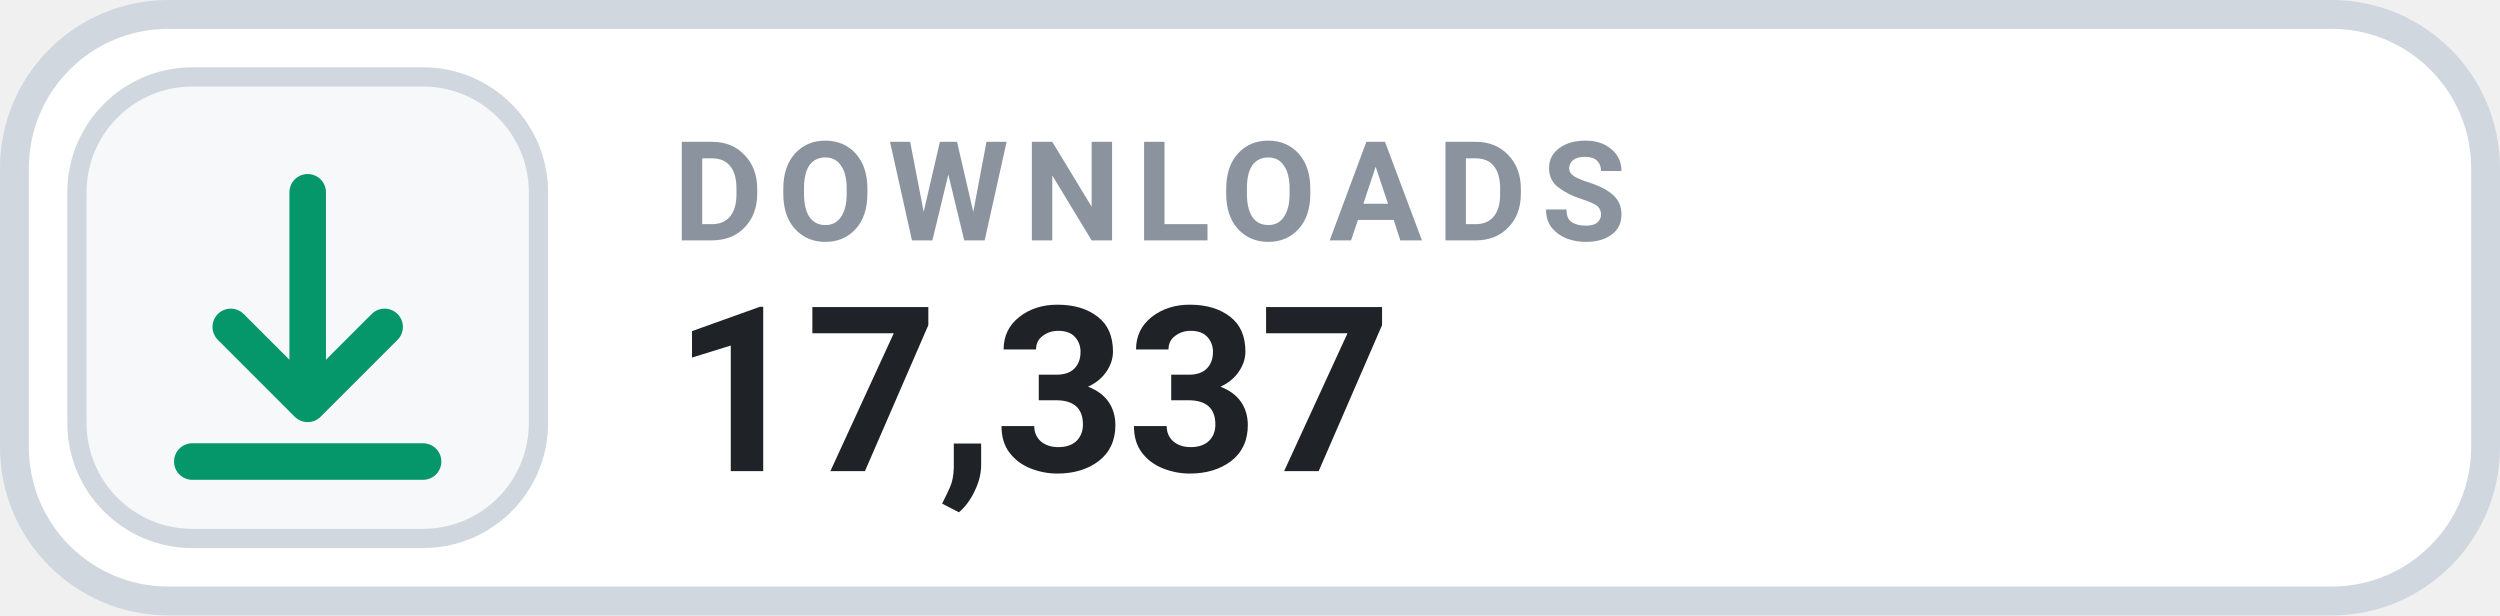
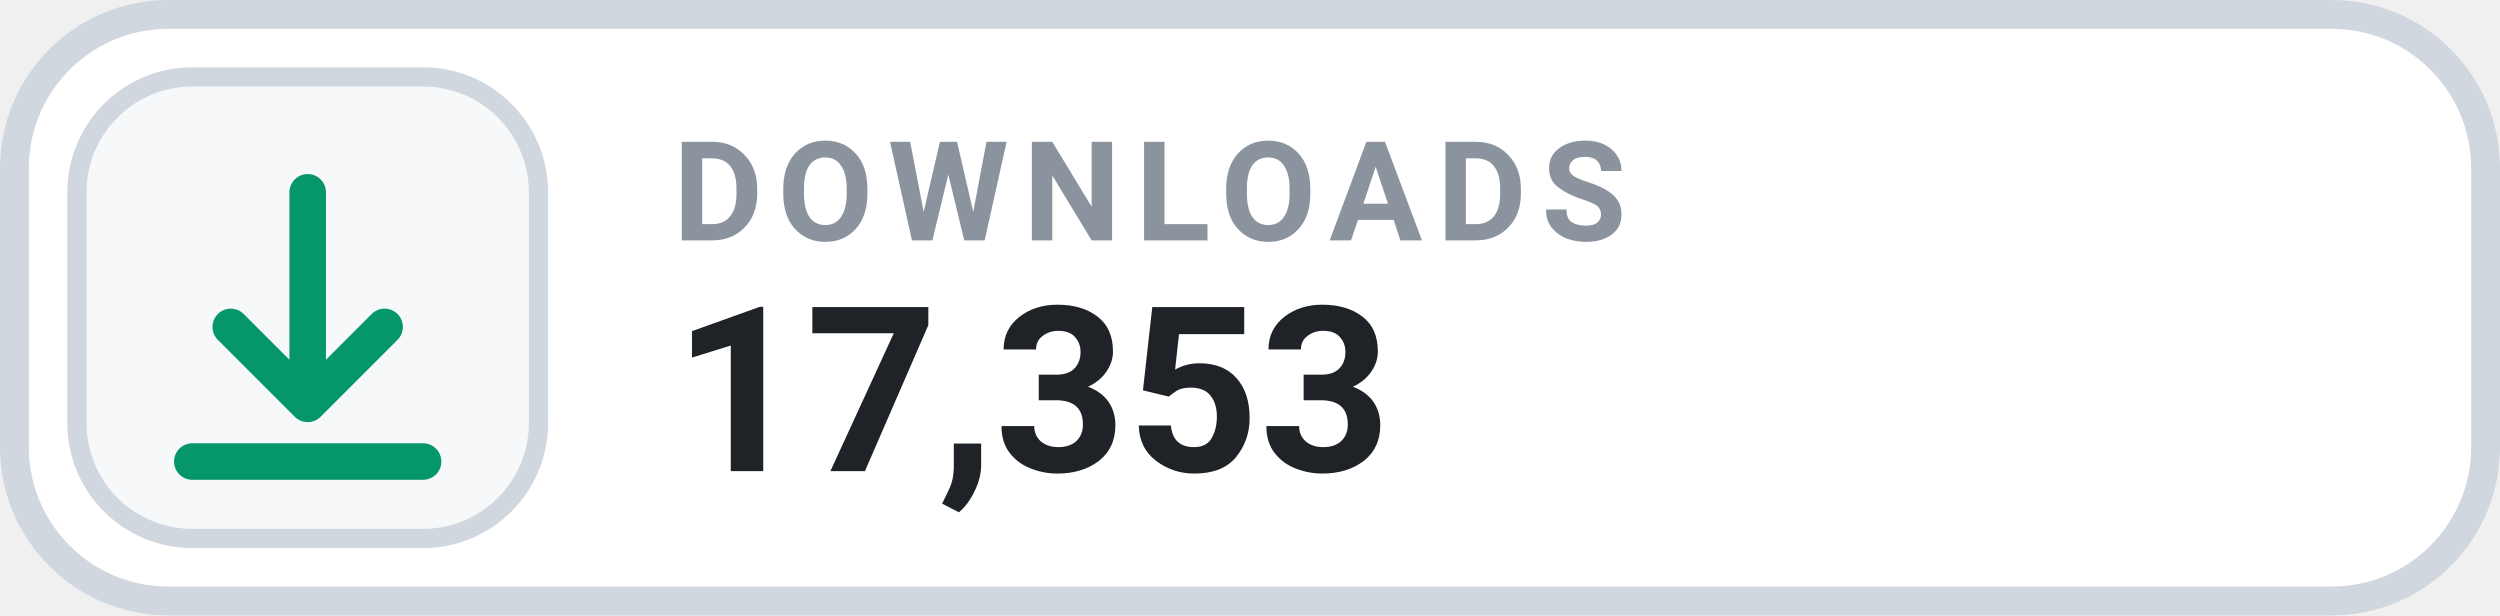
- <svg xmlns="http://www.w3.org/2000/svg" width="130" height="32" viewBox="0 0 130 32" role="img" aria-label="DOWNLOADS 17,337">
+ <svg xmlns="http://www.w3.org/2000/svg" width="130" height="32" viewBox="0 0 130 32" role="img" aria-label="DOWNLOADS 17,353">
  <rect x=".75" y=".75" width="128.5" height="30.5" rx="8" fill="#FFFFFF" stroke="#D0D7DE" stroke-width="1.5" />
  <rect x="4" y="4" width="24" height="24" rx="6" fill="#F6F8FA" stroke="#D0D7DE" stroke-width="1" />
  <g transform="translate(16 16)" style="color:#059669;">
    <path d="M0 -6 v11 m0 0 l4 -4 m-4 4 l-4 -4 M-6 8 h12" fill="none" stroke="currentColor" stroke-width="1.9" stroke-linecap="round" stroke-linejoin="round" />
  </g>
  <text x="35" y="12.5" fill="#8B949E" font-family="-apple-system,BlinkMacSystemFont,'Segoe UI',Roboto,Helvetica,Arial,sans-serif" font-size="7.2" font-weight="700" letter-spacing=".75">DOWNLOADS</text>
-   <text x="35" y="24.5" fill="#1F2328" font-family="-apple-system,BlinkMacSystemFont,'Segoe UI',Roboto,Helvetica,Arial,sans-serif" font-size="12" font-weight="700">17,337</text>
+   <text x="35" y="24.5" fill="#1F2328" font-family="-apple-system,BlinkMacSystemFont,'Segoe UI',Roboto,Helvetica,Arial,sans-serif" font-size="12" font-weight="700">17,353</text>
</svg>
